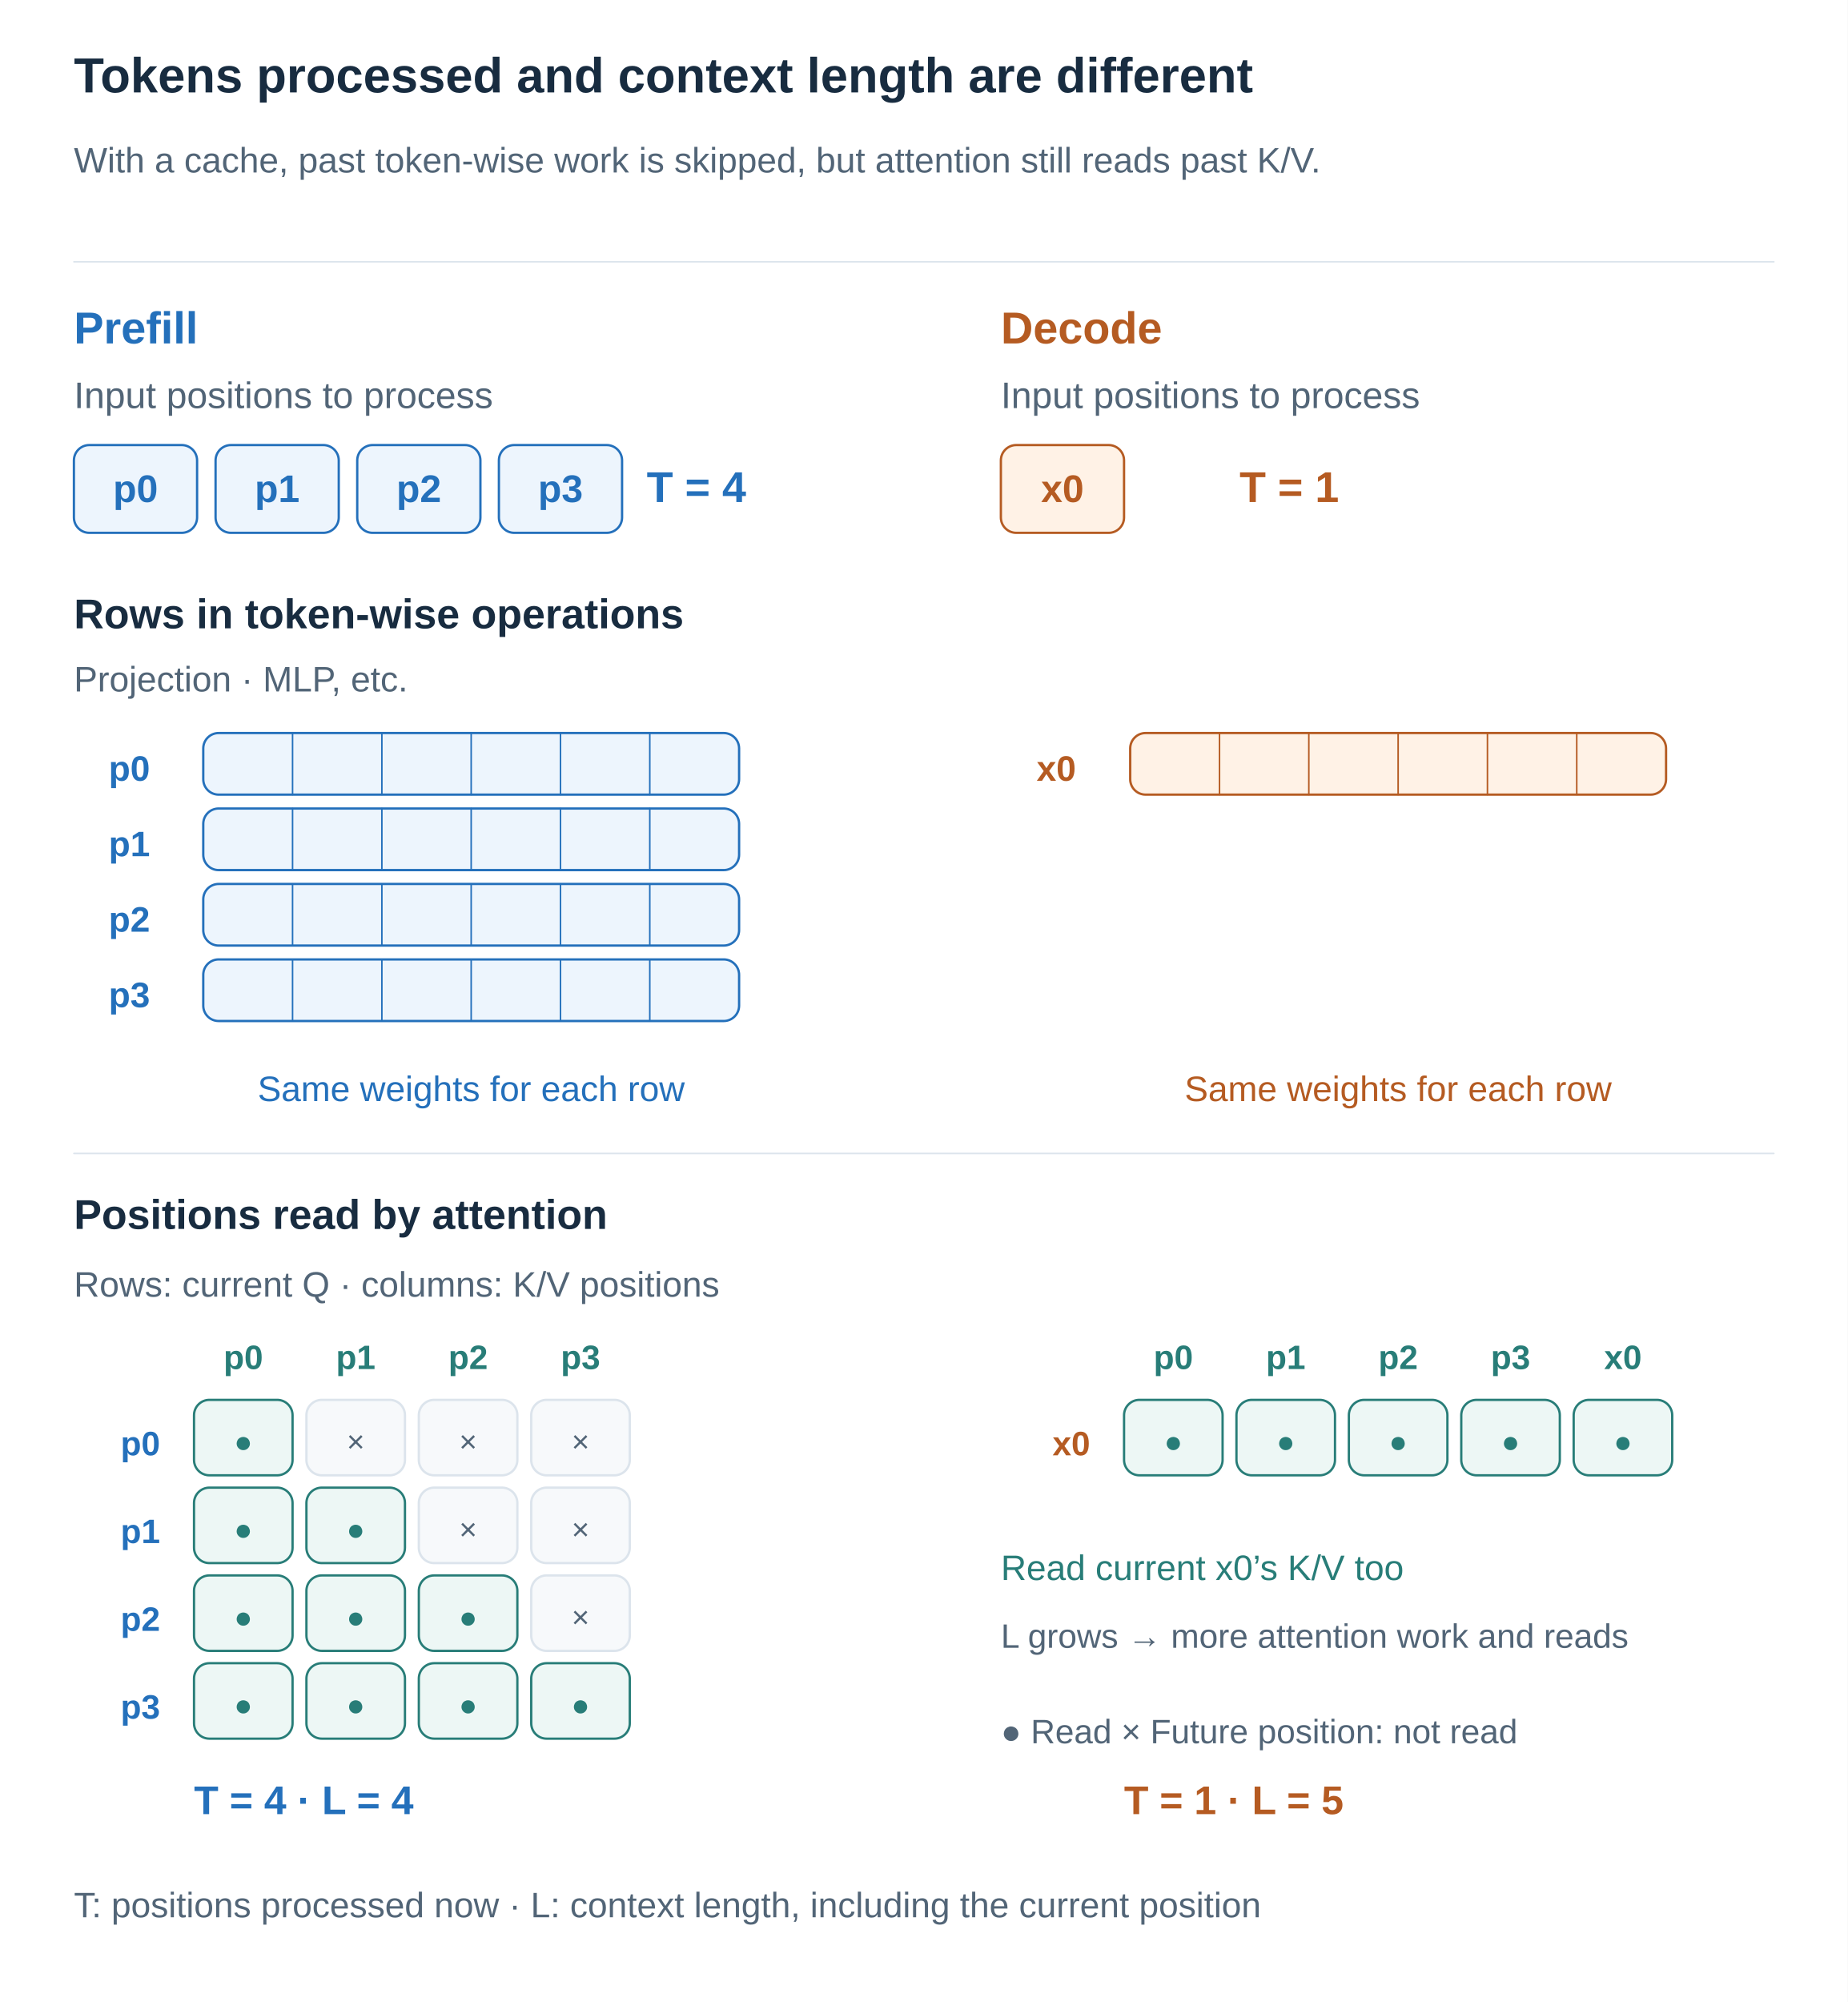
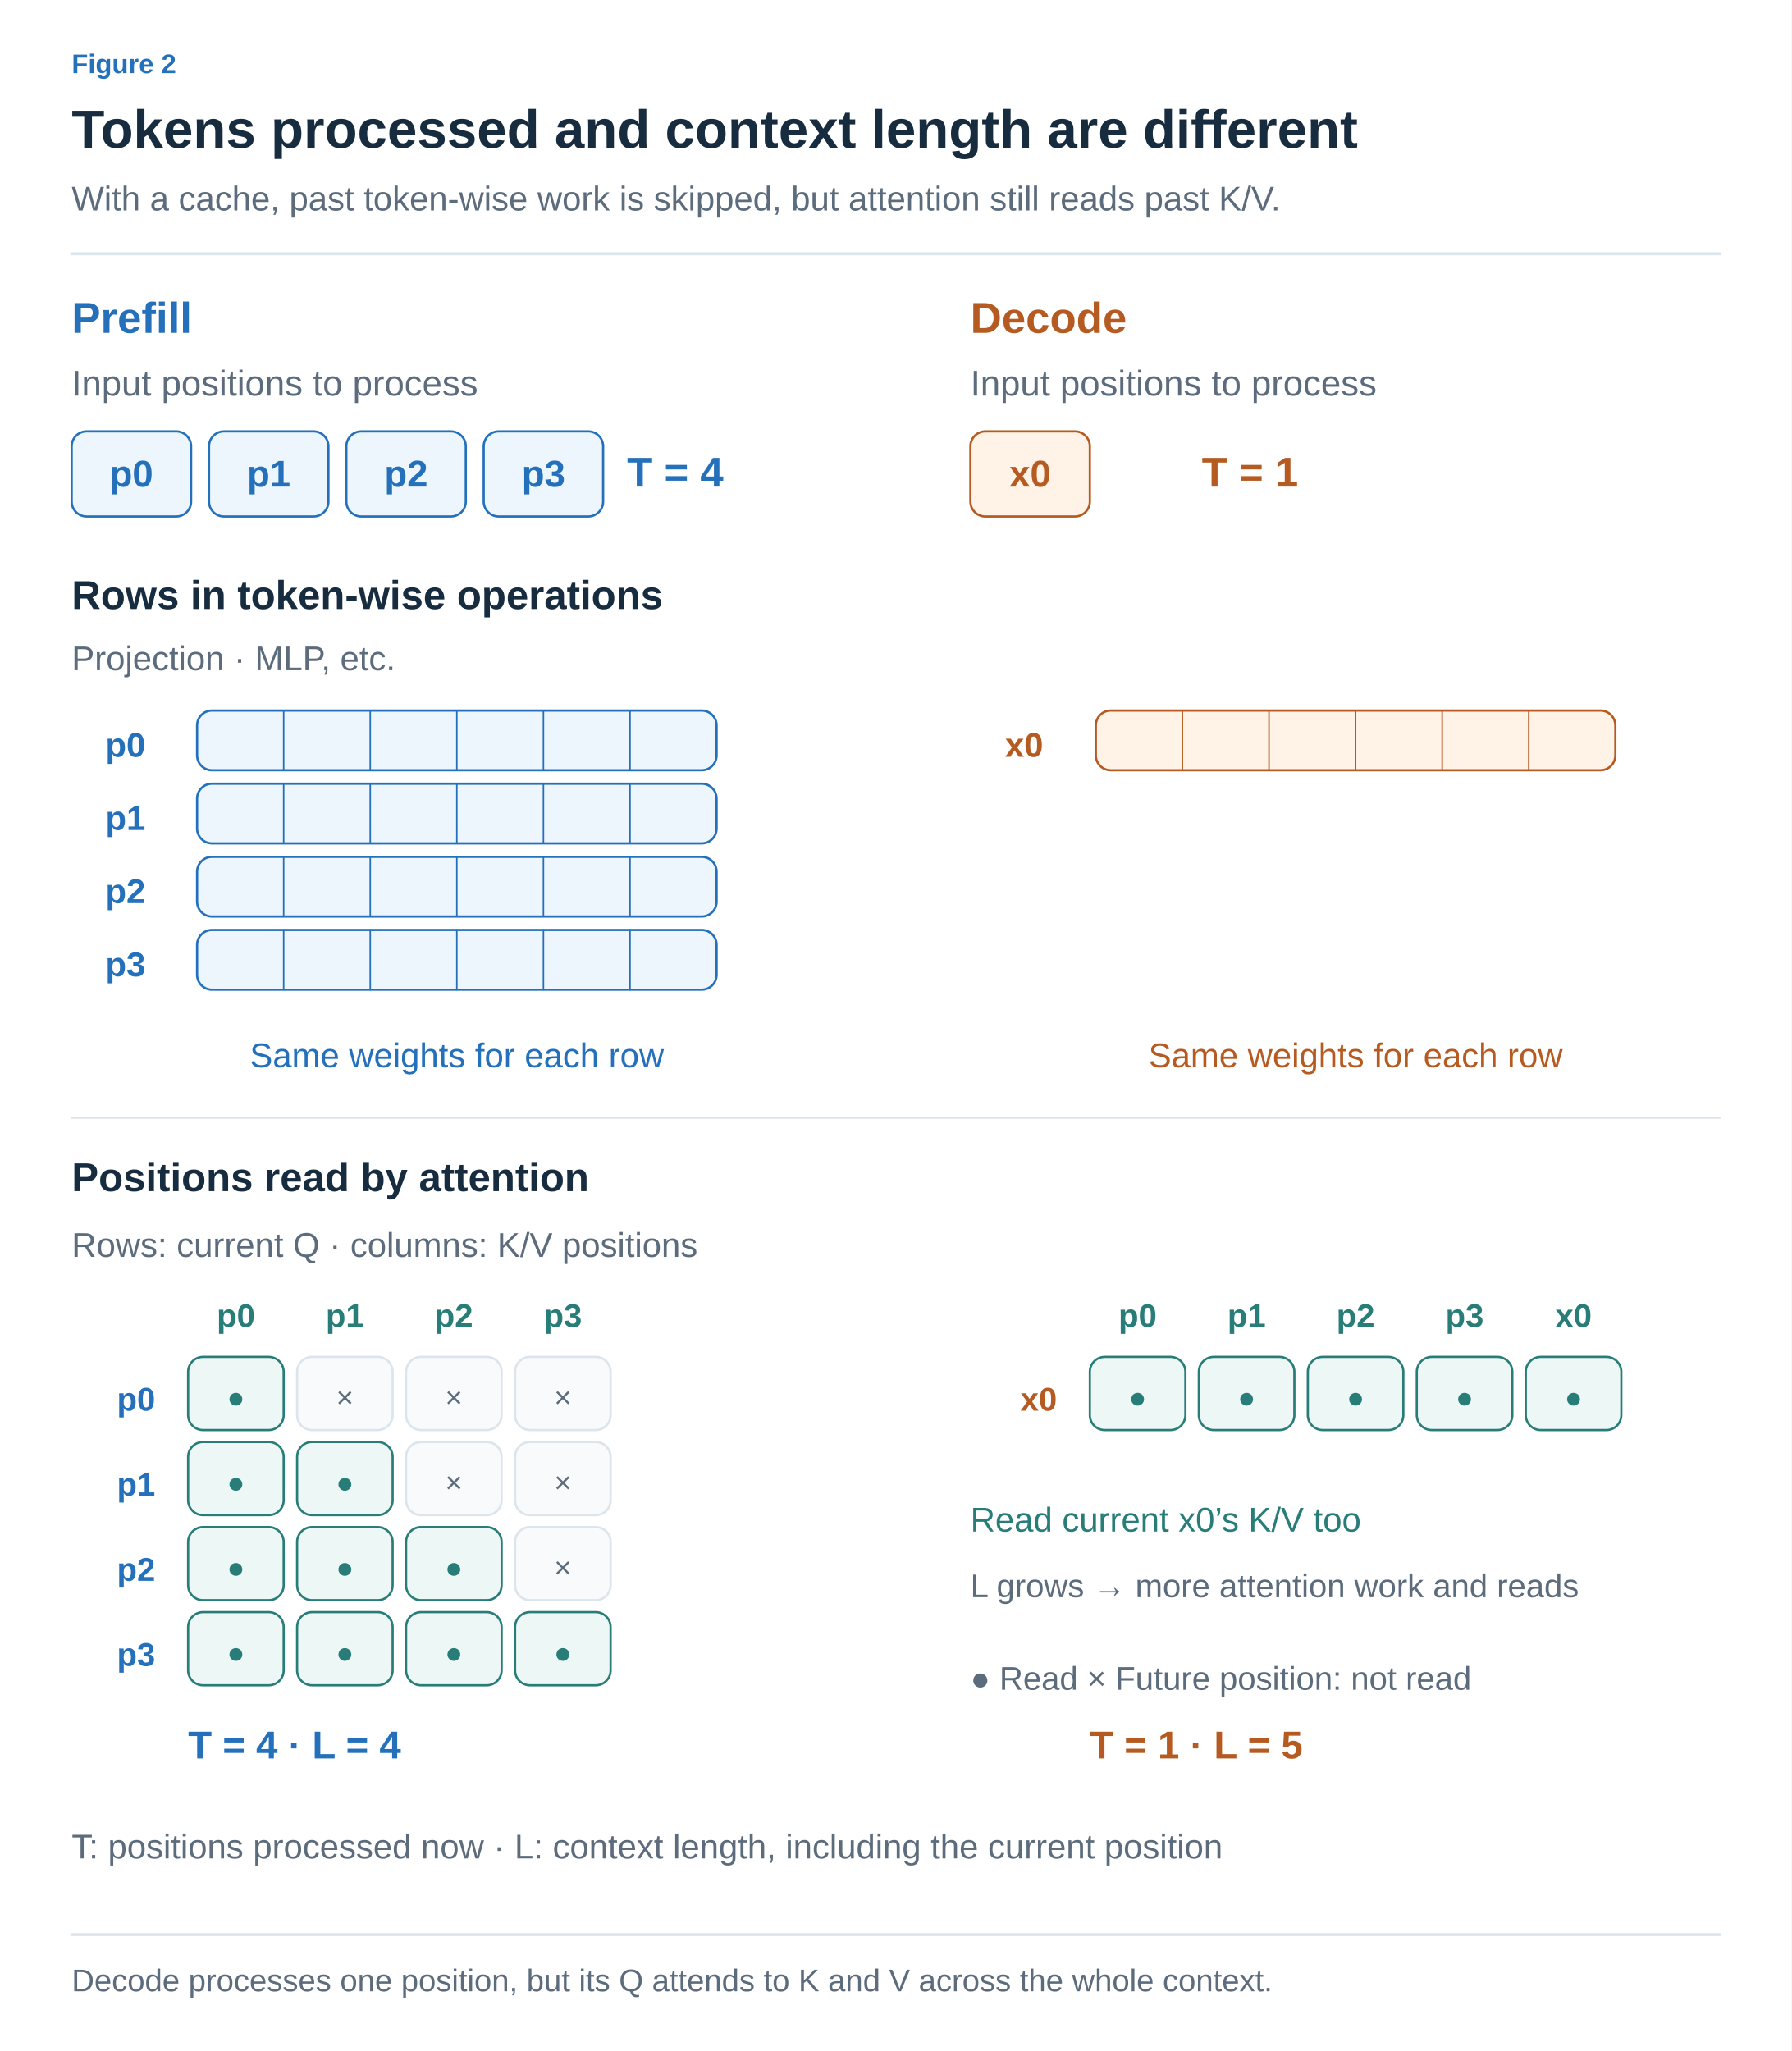
- <svg xmlns="http://www.w3.org/2000/svg" width="1200" height="1300" viewBox="0 0 1200 1300" role="img" aria-labelledby="title desc">
+ <svg xmlns="http://www.w3.org/2000/svg" width="1200" height="1374" viewBox="0 0 1200 1374" role="img" aria-labelledby="title desc">
  <defs>
-     <marker id="arrow" viewBox="0 0 10 10" refX="9" refY="5" markerWidth="7" markerHeight="7" orient="auto">
-       <path d="M1 1 L9 5 L1 9" fill="none" stroke="#526577" stroke-width="1.6" />
+     <marker id="arrow-ink" viewBox="0 0 10 10" refX="8" refY="5" markerWidth="6" markerHeight="6" orient="auto">
+       <path d="M1 1 L9 5 L1 9" fill="none" stroke="#182C40" stroke-width="1.6" />
+     </marker>
+     <marker id="arrow-muted" viewBox="0 0 10 10" refX="8" refY="5" markerWidth="6" markerHeight="6" orient="auto">
+       <path d="M1 1 L9 5 L1 9" fill="none" stroke="#5C6C7C" stroke-width="1.6" />
+     </marker>
+     <marker id="arrow-line" viewBox="0 0 10 10" refX="8" refY="5" markerWidth="6" markerHeight="6" orient="auto">
+       <path d="M1 1 L9 5 L1 9" fill="none" stroke="#DCE4EC" stroke-width="1.6" />
+     </marker>
+     <marker id="arrow-paper" viewBox="0 0 10 10" refX="8" refY="5" markerWidth="6" markerHeight="6" orient="auto">
+       <path d="M1 1 L9 5 L1 9" fill="none" stroke="#FFFFFF" stroke-width="1.6" />
+     </marker>
+     <marker id="arrow-blue" viewBox="0 0 10 10" refX="8" refY="5" markerWidth="6" markerHeight="6" orient="auto">
+       <path d="M1 1 L9 5 L1 9" fill="none" stroke="#2470BB" stroke-width="1.6" />
+     </marker>
+     <marker id="arrow-teal" viewBox="0 0 10 10" refX="8" refY="5" markerWidth="6" markerHeight="6" orient="auto">
+       <path d="M1 1 L9 5 L1 9" fill="none" stroke="#287D78" stroke-width="1.6" />
+     </marker>
+     <marker id="arrow-orange" viewBox="0 0 10 10" refX="8" refY="5" markerWidth="6" markerHeight="6" orient="auto">
+       <path d="M1 1 L9 5 L1 9" fill="none" stroke="#B55B22" stroke-width="1.6" />
+     </marker>
+     <marker id="arrow-purple" viewBox="0 0 10 10" refX="8" refY="5" markerWidth="6" markerHeight="6" orient="auto">
+       <path d="M1 1 L9 5 L1 9" fill="none" stroke="#7954A3" stroke-width="1.6" />
+     </marker>
+     <marker id="arrow-gray" viewBox="0 0 10 10" refX="8" refY="5" markerWidth="6" markerHeight="6" orient="auto">
+       <path d="M1 1 L9 5 L1 9" fill="none" stroke="#657789" stroke-width="1.6" />
+     </marker>
+     <marker id="arrow-red" viewBox="0 0 10 10" refX="8" refY="5" markerWidth="6" markerHeight="6" orient="auto">
+       <path d="M1 1 L9 5 L1 9" fill="none" stroke="#B34242" stroke-width="1.6" />
+     </marker>
+     <marker id="arrow-indigo" viewBox="0 0 10 10" refX="8" refY="5" markerWidth="6" markerHeight="6" orient="auto">
+       <path d="M1 1 L9 5 L1 9" fill="none" stroke="#4C60A8" stroke-width="1.6" />
+     </marker>
+     <marker id="arrow-slate" viewBox="0 0 10 10" refX="8" refY="5" markerWidth="6" markerHeight="6" orient="auto">
+       <path d="M1 1 L9 5 L1 9" fill="none" stroke="#8191A0" stroke-width="1.6" />
+     </marker>
+     <marker id="arrow-surface" viewBox="0 0 10 10" refX="8" refY="5" markerWidth="6" markerHeight="6" orient="auto">
+       <path d="M1 1 L9 5 L1 9" fill="none" stroke="#F8FAFC" stroke-width="1.6" />
    </marker>
  </defs>
-   <style>text{font-family:Arial,"Apple SD Gothic Neo","Noto Sans KR",sans-serif}path{stroke-linecap:round;stroke-linejoin:round}</style>
-   <rect width="1200" height="1300" fill="white" />
-   <text x="48" y="60.0" fill="#182C40" font-size="32" font-weight="700" text-anchor="start">Tokens processed and context length are different</text>
-   <text x="48" y="112.0" fill="#526577" font-size="23" font-weight="400" text-anchor="start">With a cache, past token-wise work is skipped, but attention still reads past K/V.</text>
-   <path d="M48,170 H1152" stroke="#DCE4EC" />
-   <text x="48" y="223.0" fill="#2470BB" font-size="29" font-weight="700" text-anchor="start">Prefill</text>
-   <text x="650" y="223.0" fill="#B55B22" font-size="29" font-weight="700" text-anchor="start">Decode</text>
-   <text x="48" y="265.0" fill="#526577" font-size="24" font-weight="400" text-anchor="start">Input positions to process</text>
-   <text x="650" y="265.0" fill="#526577" font-size="24" font-weight="400" text-anchor="start">Input positions to process</text>
-   <rect x="48" y="289" width="80" height="57" rx="10" fill="#EDF5FD" stroke="#2470BB" stroke-width="1.5" />
-   <text x="88.0" y="326.0" fill="#2470BB" font-size="25" font-weight="700" text-anchor="middle">p0</text>
-   <rect x="140" y="289" width="80" height="57" rx="10" fill="#EDF5FD" stroke="#2470BB" stroke-width="1.5" />
-   <text x="180.0" y="326.0" fill="#2470BB" font-size="25" font-weight="700" text-anchor="middle">p1</text>
-   <rect x="232" y="289" width="80" height="57" rx="10" fill="#EDF5FD" stroke="#2470BB" stroke-width="1.5" />
-   <text x="272.0" y="326.0" fill="#2470BB" font-size="25" font-weight="700" text-anchor="middle">p2</text>
-   <rect x="324" y="289" width="80" height="57" rx="10" fill="#EDF5FD" stroke="#2470BB" stroke-width="1.5" />
-   <text x="364.0" y="326.0" fill="#2470BB" font-size="25" font-weight="700" text-anchor="middle">p3</text>
-   <rect x="650" y="289" width="80" height="57" rx="10" fill="#FFF2E6" stroke="#B55B22" stroke-width="1.5" />
-   <text x="690.0" y="326.0" fill="#B55B22" font-size="25" font-weight="700" text-anchor="middle">x0</text>
-   <text x="420" y="326.0" fill="#2470BB" font-size="28" font-weight="700" text-anchor="start">T = 4</text>
-   <text x="805" y="326.0" fill="#B55B22" font-size="28" font-weight="700" text-anchor="start">T = 1</text>
-   <text x="48" y="408.0" fill="#182C40" font-size="27" font-weight="700" text-anchor="start">Rows in token-wise operations</text>
-   <text x="48" y="449.0" fill="#526577" font-size="23" font-weight="400" text-anchor="start">Projection · MLP, etc.</text>
-   <text x="84" y="507.0" fill="#2470BB" font-size="23" font-weight="700" text-anchor="middle">p0</text>
-   <rect x="132" y="476" width="348" height="40" rx="10" fill="#EDF5FD" stroke="#2470BB" stroke-width="1.5" />
-   <path d="M190,476 V516" stroke="#2470BB" stroke-width="1" />
-   <path d="M248,476 V516" stroke="#2470BB" stroke-width="1" />
-   <path d="M306,476 V516" stroke="#2470BB" stroke-width="1" />
-   <path d="M364,476 V516" stroke="#2470BB" stroke-width="1" />
-   <path d="M422,476 V516" stroke="#2470BB" stroke-width="1" />
-   <text x="84" y="556.0" fill="#2470BB" font-size="23" font-weight="700" text-anchor="middle">p1</text>
-   <rect x="132" y="525" width="348" height="40" rx="10" fill="#EDF5FD" stroke="#2470BB" stroke-width="1.5" />
-   <path d="M190,525 V565" stroke="#2470BB" stroke-width="1" />
-   <path d="M248,525 V565" stroke="#2470BB" stroke-width="1" />
-   <path d="M306,525 V565" stroke="#2470BB" stroke-width="1" />
-   <path d="M364,525 V565" stroke="#2470BB" stroke-width="1" />
-   <path d="M422,525 V565" stroke="#2470BB" stroke-width="1" />
-   <text x="84" y="605.0" fill="#2470BB" font-size="23" font-weight="700" text-anchor="middle">p2</text>
-   <rect x="132" y="574" width="348" height="40" rx="10" fill="#EDF5FD" stroke="#2470BB" stroke-width="1.5" />
-   <path d="M190,574 V614" stroke="#2470BB" stroke-width="1" />
-   <path d="M248,574 V614" stroke="#2470BB" stroke-width="1" />
-   <path d="M306,574 V614" stroke="#2470BB" stroke-width="1" />
-   <path d="M364,574 V614" stroke="#2470BB" stroke-width="1" />
-   <path d="M422,574 V614" stroke="#2470BB" stroke-width="1" />
-   <text x="84" y="654.0" fill="#2470BB" font-size="23" font-weight="700" text-anchor="middle">p3</text>
-   <rect x="132" y="623" width="348" height="40" rx="10" fill="#EDF5FD" stroke="#2470BB" stroke-width="1.5" />
-   <path d="M190,623 V663" stroke="#2470BB" stroke-width="1" />
-   <path d="M248,623 V663" stroke="#2470BB" stroke-width="1" />
-   <path d="M306,623 V663" stroke="#2470BB" stroke-width="1" />
-   <path d="M364,623 V663" stroke="#2470BB" stroke-width="1" />
-   <path d="M422,623 V663" stroke="#2470BB" stroke-width="1" />
-   <text x="306" y="715.0" fill="#2470BB" font-size="23" font-weight="400" text-anchor="middle">Same weights for each row</text>
-   <text x="686" y="507.0" fill="#B55B22" font-size="23" font-weight="700" text-anchor="middle">x0</text>
-   <rect x="734" y="476" width="348" height="40" rx="10" fill="#FFF2E6" stroke="#B55B22" stroke-width="1.5" />
-   <path d="M792,476 V516" stroke="#B55B22" stroke-width="1" />
-   <path d="M850,476 V516" stroke="#B55B22" stroke-width="1" />
-   <path d="M908,476 V516" stroke="#B55B22" stroke-width="1" />
-   <path d="M966,476 V516" stroke="#B55B22" stroke-width="1" />
-   <path d="M1024,476 V516" stroke="#B55B22" stroke-width="1" />
-   <text x="908" y="715.0" fill="#B55B22" font-size="23" font-weight="400" text-anchor="middle">Same weights for each row</text>
-   <path d="M48,749 H1152" stroke="#DCE4EC" />
-   <text x="48" y="798.0" fill="#182C40" font-size="27" font-weight="700" text-anchor="start">Positions read by attention</text>
-   <text x="48" y="842.0" fill="#526577" font-size="23" font-weight="400" text-anchor="start">Rows: current Q · columns: K/V positions</text>
-   <text x="158" y="889.0" fill="#287D78" font-size="22" font-weight="700" text-anchor="middle">p0</text>
-   <text x="231" y="889.0" fill="#287D78" font-size="22" font-weight="700" text-anchor="middle">p1</text>
-   <text x="304" y="889.0" fill="#287D78" font-size="22" font-weight="700" text-anchor="middle">p2</text>
-   <text x="377" y="889.0" fill="#287D78" font-size="22" font-weight="700" text-anchor="middle">p3</text>
-   <text x="104" y="945.0" fill="#2470BB" font-size="22" font-weight="700" text-anchor="end">p0</text>
-   <rect x="126" y="909" width="64" height="49" rx="10" fill="#EDF7F5" stroke="#287D78" stroke-width="1.5" />
-   <text x="158" y="943.0" fill="#287D78" font-size="20" font-weight="400" text-anchor="middle">●</text>
-   <rect x="199" y="909" width="64" height="49" rx="10" fill="#F7F9FB" stroke="#DCE4EC" stroke-width="1.5" />
-   <text x="231" y="943.0" fill="#526577" font-size="20" font-weight="400" text-anchor="middle">×</text>
-   <rect x="272" y="909" width="64" height="49" rx="10" fill="#F7F9FB" stroke="#DCE4EC" stroke-width="1.5" />
-   <text x="304" y="943.0" fill="#526577" font-size="20" font-weight="400" text-anchor="middle">×</text>
-   <rect x="345" y="909" width="64" height="49" rx="10" fill="#F7F9FB" stroke="#DCE4EC" stroke-width="1.5" />
-   <text x="377" y="943.0" fill="#526577" font-size="20" font-weight="400" text-anchor="middle">×</text>
-   <text x="104" y="1002.0" fill="#2470BB" font-size="22" font-weight="700" text-anchor="end">p1</text>
-   <rect x="126" y="966" width="64" height="49" rx="10" fill="#EDF7F5" stroke="#287D78" stroke-width="1.5" />
-   <text x="158" y="1000.0" fill="#287D78" font-size="20" font-weight="400" text-anchor="middle">●</text>
-   <rect x="199" y="966" width="64" height="49" rx="10" fill="#EDF7F5" stroke="#287D78" stroke-width="1.5" />
-   <text x="231" y="1000.0" fill="#287D78" font-size="20" font-weight="400" text-anchor="middle">●</text>
-   <rect x="272" y="966" width="64" height="49" rx="10" fill="#F7F9FB" stroke="#DCE4EC" stroke-width="1.5" />
-   <text x="304" y="1000.0" fill="#526577" font-size="20" font-weight="400" text-anchor="middle">×</text>
-   <rect x="345" y="966" width="64" height="49" rx="10" fill="#F7F9FB" stroke="#DCE4EC" stroke-width="1.5" />
-   <text x="377" y="1000.0" fill="#526577" font-size="20" font-weight="400" text-anchor="middle">×</text>
-   <text x="104" y="1059.0" fill="#2470BB" font-size="22" font-weight="700" text-anchor="end">p2</text>
-   <rect x="126" y="1023" width="64" height="49" rx="10" fill="#EDF7F5" stroke="#287D78" stroke-width="1.5" />
-   <text x="158" y="1057.0" fill="#287D78" font-size="20" font-weight="400" text-anchor="middle">●</text>
-   <rect x="199" y="1023" width="64" height="49" rx="10" fill="#EDF7F5" stroke="#287D78" stroke-width="1.5" />
-   <text x="231" y="1057.0" fill="#287D78" font-size="20" font-weight="400" text-anchor="middle">●</text>
-   <rect x="272" y="1023" width="64" height="49" rx="10" fill="#EDF7F5" stroke="#287D78" stroke-width="1.5" />
-   <text x="304" y="1057.0" fill="#287D78" font-size="20" font-weight="400" text-anchor="middle">●</text>
-   <rect x="345" y="1023" width="64" height="49" rx="10" fill="#F7F9FB" stroke="#DCE4EC" stroke-width="1.5" />
-   <text x="377" y="1057.0" fill="#526577" font-size="20" font-weight="400" text-anchor="middle">×</text>
-   <text x="104" y="1116.0" fill="#2470BB" font-size="22" font-weight="700" text-anchor="end">p3</text>
-   <rect x="126" y="1080" width="64" height="49" rx="10" fill="#EDF7F5" stroke="#287D78" stroke-width="1.5" />
-   <text x="158" y="1114.0" fill="#287D78" font-size="20" font-weight="400" text-anchor="middle">●</text>
-   <rect x="199" y="1080" width="64" height="49" rx="10" fill="#EDF7F5" stroke="#287D78" stroke-width="1.5" />
-   <text x="231" y="1114.0" fill="#287D78" font-size="20" font-weight="400" text-anchor="middle">●</text>
-   <rect x="272" y="1080" width="64" height="49" rx="10" fill="#EDF7F5" stroke="#287D78" stroke-width="1.5" />
-   <text x="304" y="1114.0" fill="#287D78" font-size="20" font-weight="400" text-anchor="middle">●</text>
-   <rect x="345" y="1080" width="64" height="49" rx="10" fill="#EDF7F5" stroke="#287D78" stroke-width="1.5" />
-   <text x="377" y="1114.0" fill="#287D78" font-size="20" font-weight="400" text-anchor="middle">●</text>
-   <text x="126" y="1178.0" fill="#2470BB" font-size="26" font-weight="700" text-anchor="start">T = 4   ·   L = 4</text>
-   <text x="762" y="889.0" fill="#287D78" font-size="22" font-weight="700" text-anchor="middle">p0</text>
-   <text x="835" y="889.0" fill="#287D78" font-size="22" font-weight="700" text-anchor="middle">p1</text>
-   <text x="908" y="889.0" fill="#287D78" font-size="22" font-weight="700" text-anchor="middle">p2</text>
-   <text x="981" y="889.0" fill="#287D78" font-size="22" font-weight="700" text-anchor="middle">p3</text>
-   <text x="1054" y="889.0" fill="#287D78" font-size="22" font-weight="700" text-anchor="middle">x0</text>
-   <text x="708" y="945.0" fill="#B55B22" font-size="22" font-weight="700" text-anchor="end">x0</text>
-   <rect x="730" y="909" width="64" height="49" rx="10" fill="#EDF7F5" stroke="#287D78" stroke-width="1.5" />
-   <text x="762" y="943.0" fill="#287D78" font-size="20" font-weight="400" text-anchor="middle">●</text>
-   <rect x="803" y="909" width="64" height="49" rx="10" fill="#EDF7F5" stroke="#287D78" stroke-width="1.5" />
-   <text x="835" y="943.0" fill="#287D78" font-size="20" font-weight="400" text-anchor="middle">●</text>
-   <rect x="876" y="909" width="64" height="49" rx="10" fill="#EDF7F5" stroke="#287D78" stroke-width="1.5" />
-   <text x="908" y="943.0" fill="#287D78" font-size="20" font-weight="400" text-anchor="middle">●</text>
-   <rect x="949" y="909" width="64" height="49" rx="10" fill="#EDF7F5" stroke="#287D78" stroke-width="1.5" />
-   <text x="981" y="943.0" fill="#287D78" font-size="20" font-weight="400" text-anchor="middle">●</text>
-   <rect x="1022" y="909" width="64" height="49" rx="10" fill="#EDF7F5" stroke="#287D78" stroke-width="1.5" />
-   <text x="1054" y="943.0" fill="#287D78" font-size="20" font-weight="400" text-anchor="middle">●</text>
-   <text x="730" y="1178.0" fill="#B55B22" font-size="26" font-weight="700" text-anchor="start">T = 1   ·   L = 5</text>
-   <text x="650" y="1026.0" fill="#287D78" font-size="23" font-weight="400" text-anchor="start">Read current x0’s K/V too</text>
-   <text x="650" y="1070.0" fill="#526577" font-size="22" font-weight="400" text-anchor="start">L grows → more attention work and reads</text>
-   <text x="650" y="1132.0" fill="#526577" font-size="22" font-weight="400" text-anchor="start">● Read   × Future position: not read</text>
-   <text x="48" y="1245.0" fill="#526577" font-size="23" font-weight="400" text-anchor="start">T: positions processed now · L: context length, including the current position</text>
+   <style>text{font-family:Arial,"Apple SD Gothic Neo","Noto Sans KR",sans-serif}text[font-family]{font-family:Menlo,Consolas,monospace}path{stroke-linecap:round;stroke-linejoin:round}</style>
+   <rect width="100%" height="100%" fill="white" />
+   <text x="48" y="49" fill="#2470BB" font-size="18" font-weight="600" text-anchor="start" data-max-width="1104">Figure 2</text>
+   <text x="48" y="99" fill="#182C40" font-size="36" font-weight="700" text-anchor="start" data-max-width="1104">Tokens processed and context length are different</text>
+   <text x="48" y="141" fill="#5C6C7C" font-size="23" font-weight="400" text-anchor="start" data-max-width="1104">With a cache, past token-wise work is skipped, but attention still reads past K/V.</text>
+   <path d="M48,170 H1152" stroke="#DCE4EC" stroke-width="2" />
+   <g transform="translate(48 206) scale(1)" data-panel="1">
+     <g transform="translate(-48 -206)">
+       <text x="48" y="223" fill="#2470BB" font-size="29" font-weight="700" text-anchor="start">Prefill</text>
+       <text x="650" y="223" fill="#B55B22" font-size="29" font-weight="700" text-anchor="start">Decode</text>
+       <text x="48" y="265" fill="#5C6C7C" font-size="24" font-weight="400" text-anchor="start">Input positions to process</text>
+       <text x="650" y="265" fill="#5C6C7C" font-size="24" font-weight="400" text-anchor="start">Input positions to process</text>
+       <rect x="48" y="289" width="80" height="57" rx="10" fill="#EDF5FD" stroke="#2470BB" stroke-width="1.5" />
+       <text x="88" y="326" fill="#2470BB" font-size="25" font-weight="700" text-anchor="middle">p0</text>
+       <rect x="140" y="289" width="80" height="57" rx="10" fill="#EDF5FD" stroke="#2470BB" stroke-width="1.5" />
+       <text x="180" y="326" fill="#2470BB" font-size="25" font-weight="700" text-anchor="middle">p1</text>
+       <rect x="232" y="289" width="80" height="57" rx="10" fill="#EDF5FD" stroke="#2470BB" stroke-width="1.5" />
+       <text x="272" y="326" fill="#2470BB" font-size="25" font-weight="700" text-anchor="middle">p2</text>
+       <rect x="324" y="289" width="80" height="57" rx="10" fill="#EDF5FD" stroke="#2470BB" stroke-width="1.5" />
+       <text x="364" y="326" fill="#2470BB" font-size="25" font-weight="700" text-anchor="middle">p3</text>
+       <rect x="650" y="289" width="80" height="57" rx="10" fill="#FFF2E6" stroke="#B55B22" stroke-width="1.5" />
+       <text x="690" y="326" fill="#B55B22" font-size="25" font-weight="700" text-anchor="middle">x0</text>
+       <text x="420" y="326" fill="#2470BB" font-size="28" font-weight="700" text-anchor="start">T = 4</text>
+       <text x="805" y="326" fill="#B55B22" font-size="28" font-weight="700" text-anchor="start">T = 1</text>
+       <text x="48" y="408" fill="#182C40" font-size="27" font-weight="700" text-anchor="start">Rows in token-wise operations</text>
+       <text x="48" y="449" fill="#5C6C7C" font-size="23" font-weight="400" text-anchor="start">Projection · MLP, etc.</text>
+       <text x="84" y="507" fill="#2470BB" font-size="23" font-weight="700" text-anchor="middle">p0</text>
+       <rect x="132" y="476" width="348" height="40" rx="10" fill="#EDF5FD" stroke="#2470BB" stroke-width="1.5" />
+       <path d="M190,476 V516" stroke="#2470BB" stroke-width="1" />
+       <path d="M248,476 V516" stroke="#2470BB" stroke-width="1" />
+       <path d="M306,476 V516" stroke="#2470BB" stroke-width="1" />
+       <path d="M364,476 V516" stroke="#2470BB" stroke-width="1" />
+       <path d="M422,476 V516" stroke="#2470BB" stroke-width="1" />
+       <text x="84" y="556" fill="#2470BB" font-size="23" font-weight="700" text-anchor="middle">p1</text>
+       <rect x="132" y="525" width="348" height="40" rx="10" fill="#EDF5FD" stroke="#2470BB" stroke-width="1.5" />
+       <path d="M190,525 V565" stroke="#2470BB" stroke-width="1" />
+       <path d="M248,525 V565" stroke="#2470BB" stroke-width="1" />
+       <path d="M306,525 V565" stroke="#2470BB" stroke-width="1" />
+       <path d="M364,525 V565" stroke="#2470BB" stroke-width="1" />
+       <path d="M422,525 V565" stroke="#2470BB" stroke-width="1" />
+       <text x="84" y="605" fill="#2470BB" font-size="23" font-weight="700" text-anchor="middle">p2</text>
+       <rect x="132" y="574" width="348" height="40" rx="10" fill="#EDF5FD" stroke="#2470BB" stroke-width="1.5" />
+       <path d="M190,574 V614" stroke="#2470BB" stroke-width="1" />
+       <path d="M248,574 V614" stroke="#2470BB" stroke-width="1" />
+       <path d="M306,574 V614" stroke="#2470BB" stroke-width="1" />
+       <path d="M364,574 V614" stroke="#2470BB" stroke-width="1" />
+       <path d="M422,574 V614" stroke="#2470BB" stroke-width="1" />
+       <text x="84" y="654" fill="#2470BB" font-size="23" font-weight="700" text-anchor="middle">p3</text>
+       <rect x="132" y="623" width="348" height="40" rx="10" fill="#EDF5FD" stroke="#2470BB" stroke-width="1.5" />
+       <path d="M190,623 V663" stroke="#2470BB" stroke-width="1" />
+       <path d="M248,623 V663" stroke="#2470BB" stroke-width="1" />
+       <path d="M306,623 V663" stroke="#2470BB" stroke-width="1" />
+       <path d="M364,623 V663" stroke="#2470BB" stroke-width="1" />
+       <path d="M422,623 V663" stroke="#2470BB" stroke-width="1" />
+       <text x="306" y="715" fill="#2470BB" font-size="23" font-weight="400" text-anchor="middle">Same weights for each row</text>
+       <text x="686" y="507" fill="#B55B22" font-size="23" font-weight="700" text-anchor="middle">x0</text>
+       <rect x="734" y="476" width="348" height="40" rx="10" fill="#FFF2E6" stroke="#B55B22" stroke-width="1.5" />
+       <path d="M792,476 V516" stroke="#B55B22" stroke-width="1" />
+       <path d="M850,476 V516" stroke="#B55B22" stroke-width="1" />
+       <path d="M908,476 V516" stroke="#B55B22" stroke-width="1" />
+       <path d="M966,476 V516" stroke="#B55B22" stroke-width="1" />
+       <path d="M1024,476 V516" stroke="#B55B22" stroke-width="1" />
+       <text x="908" y="715" fill="#B55B22" font-size="23" font-weight="400" text-anchor="middle">Same weights for each row</text>
+       <path d="M48,749 H1152" stroke="#DCE4EC" />
+       <text x="48" y="798" fill="#182C40" font-size="27" font-weight="700" text-anchor="start">Positions read by attention</text>
+       <text x="48" y="842" fill="#5C6C7C" font-size="23" font-weight="400" text-anchor="start">Rows: current Q · columns: K/V positions</text>
+       <text x="158" y="889" fill="#287D78" font-size="22" font-weight="700" text-anchor="middle">p0</text>
+       <text x="231" y="889" fill="#287D78" font-size="22" font-weight="700" text-anchor="middle">p1</text>
+       <text x="304" y="889" fill="#287D78" font-size="22" font-weight="700" text-anchor="middle">p2</text>
+       <text x="377" y="889" fill="#287D78" font-size="22" font-weight="700" text-anchor="middle">p3</text>
+       <text x="104" y="945" fill="#2470BB" font-size="22" font-weight="700" text-anchor="end">p0</text>
+       <rect x="126" y="909" width="64" height="49" rx="10" fill="#EDF7F5" stroke="#287D78" stroke-width="1.5" />
+       <text x="158" y="943" fill="#287D78" font-size="20" font-weight="400" text-anchor="middle">●</text>
+       <rect x="199" y="909" width="64" height="49" rx="10" fill="#F8FAFC" stroke="#DCE4EC" stroke-width="1.5" />
+       <text x="231" y="943" fill="#5C6C7C" font-size="20" font-weight="400" text-anchor="middle">×</text>
+       <rect x="272" y="909" width="64" height="49" rx="10" fill="#F8FAFC" stroke="#DCE4EC" stroke-width="1.5" />
+       <text x="304" y="943" fill="#5C6C7C" font-size="20" font-weight="400" text-anchor="middle">×</text>
+       <rect x="345" y="909" width="64" height="49" rx="10" fill="#F8FAFC" stroke="#DCE4EC" stroke-width="1.5" />
+       <text x="377" y="943" fill="#5C6C7C" font-size="20" font-weight="400" text-anchor="middle">×</text>
+       <text x="104" y="1002" fill="#2470BB" font-size="22" font-weight="700" text-anchor="end">p1</text>
+       <rect x="126" y="966" width="64" height="49" rx="10" fill="#EDF7F5" stroke="#287D78" stroke-width="1.5" />
+       <text x="158" y="1000" fill="#287D78" font-size="20" font-weight="400" text-anchor="middle">●</text>
+       <rect x="199" y="966" width="64" height="49" rx="10" fill="#EDF7F5" stroke="#287D78" stroke-width="1.5" />
+       <text x="231" y="1000" fill="#287D78" font-size="20" font-weight="400" text-anchor="middle">●</text>
+       <rect x="272" y="966" width="64" height="49" rx="10" fill="#F8FAFC" stroke="#DCE4EC" stroke-width="1.5" />
+       <text x="304" y="1000" fill="#5C6C7C" font-size="20" font-weight="400" text-anchor="middle">×</text>
+       <rect x="345" y="966" width="64" height="49" rx="10" fill="#F8FAFC" stroke="#DCE4EC" stroke-width="1.5" />
+       <text x="377" y="1000" fill="#5C6C7C" font-size="20" font-weight="400" text-anchor="middle">×</text>
+       <text x="104" y="1059" fill="#2470BB" font-size="22" font-weight="700" text-anchor="end">p2</text>
+       <rect x="126" y="1023" width="64" height="49" rx="10" fill="#EDF7F5" stroke="#287D78" stroke-width="1.5" />
+       <text x="158" y="1057" fill="#287D78" font-size="20" font-weight="400" text-anchor="middle">●</text>
+       <rect x="199" y="1023" width="64" height="49" rx="10" fill="#EDF7F5" stroke="#287D78" stroke-width="1.5" />
+       <text x="231" y="1057" fill="#287D78" font-size="20" font-weight="400" text-anchor="middle">●</text>
+       <rect x="272" y="1023" width="64" height="49" rx="10" fill="#EDF7F5" stroke="#287D78" stroke-width="1.5" />
+       <text x="304" y="1057" fill="#287D78" font-size="20" font-weight="400" text-anchor="middle">●</text>
+       <rect x="345" y="1023" width="64" height="49" rx="10" fill="#F8FAFC" stroke="#DCE4EC" stroke-width="1.5" />
+       <text x="377" y="1057" fill="#5C6C7C" font-size="20" font-weight="400" text-anchor="middle">×</text>
+       <text x="104" y="1116" fill="#2470BB" font-size="22" font-weight="700" text-anchor="end">p3</text>
+       <rect x="126" y="1080" width="64" height="49" rx="10" fill="#EDF7F5" stroke="#287D78" stroke-width="1.5" />
+       <text x="158" y="1114" fill="#287D78" font-size="20" font-weight="400" text-anchor="middle">●</text>
+       <rect x="199" y="1080" width="64" height="49" rx="10" fill="#EDF7F5" stroke="#287D78" stroke-width="1.5" />
+       <text x="231" y="1114" fill="#287D78" font-size="20" font-weight="400" text-anchor="middle">●</text>
+       <rect x="272" y="1080" width="64" height="49" rx="10" fill="#EDF7F5" stroke="#287D78" stroke-width="1.5" />
+       <text x="304" y="1114" fill="#287D78" font-size="20" font-weight="400" text-anchor="middle">●</text>
+       <rect x="345" y="1080" width="64" height="49" rx="10" fill="#EDF7F5" stroke="#287D78" stroke-width="1.5" />
+       <text x="377" y="1114" fill="#287D78" font-size="20" font-weight="400" text-anchor="middle">●</text>
+       <text x="126" y="1178" fill="#2470BB" font-size="26" font-weight="700" text-anchor="start">T = 4   ·   L = 4</text>
+       <text x="762" y="889" fill="#287D78" font-size="22" font-weight="700" text-anchor="middle">p0</text>
+       <text x="835" y="889" fill="#287D78" font-size="22" font-weight="700" text-anchor="middle">p1</text>
+       <text x="908" y="889" fill="#287D78" font-size="22" font-weight="700" text-anchor="middle">p2</text>
+       <text x="981" y="889" fill="#287D78" font-size="22" font-weight="700" text-anchor="middle">p3</text>
+       <text x="1054" y="889" fill="#287D78" font-size="22" font-weight="700" text-anchor="middle">x0</text>
+       <text x="708" y="945" fill="#B55B22" font-size="22" font-weight="700" text-anchor="end">x0</text>
+       <rect x="730" y="909" width="64" height="49" rx="10" fill="#EDF7F5" stroke="#287D78" stroke-width="1.5" />
+       <text x="762" y="943" fill="#287D78" font-size="20" font-weight="400" text-anchor="middle">●</text>
+       <rect x="803" y="909" width="64" height="49" rx="10" fill="#EDF7F5" stroke="#287D78" stroke-width="1.5" />
+       <text x="835" y="943" fill="#287D78" font-size="20" font-weight="400" text-anchor="middle">●</text>
+       <rect x="876" y="909" width="64" height="49" rx="10" fill="#EDF7F5" stroke="#287D78" stroke-width="1.5" />
+       <text x="908" y="943" fill="#287D78" font-size="20" font-weight="400" text-anchor="middle">●</text>
+       <rect x="949" y="909" width="64" height="49" rx="10" fill="#EDF7F5" stroke="#287D78" stroke-width="1.5" />
+       <text x="981" y="943" fill="#287D78" font-size="20" font-weight="400" text-anchor="middle">●</text>
+       <rect x="1022" y="909" width="64" height="49" rx="10" fill="#EDF7F5" stroke="#287D78" stroke-width="1.5" />
+       <text x="1054" y="943" fill="#287D78" font-size="20" font-weight="400" text-anchor="middle">●</text>
+       <text x="730" y="1178" fill="#B55B22" font-size="26" font-weight="700" text-anchor="start">T = 1   ·   L = 5</text>
+       <text x="650" y="1026" fill="#287D78" font-size="23" font-weight="400" text-anchor="start">Read current x0’s K/V too</text>
+       <text x="650" y="1070" fill="#5C6C7C" font-size="22" font-weight="400" text-anchor="start">L grows → more attention work and reads</text>
+       <text x="650" y="1132" fill="#5C6C7C" font-size="22" font-weight="400" text-anchor="start">● Read   × Future position: not read</text>
+       <text x="48" y="1245" fill="#5C6C7C" font-size="23" font-weight="400" text-anchor="start">T: positions processed now · L: context length, including the current position</text>
+     </g>
+   </g>
+   <path d="M48,1296 H1152" stroke="#DCE4EC" stroke-width="2" />
+   <text x="48" y="1334" fill="#5C6C7C" font-size="21" font-weight="400" text-anchor="start" data-max-width="1104">Decode processes one position, but its Q attends to K and V across the whole context.</text>
</svg>
